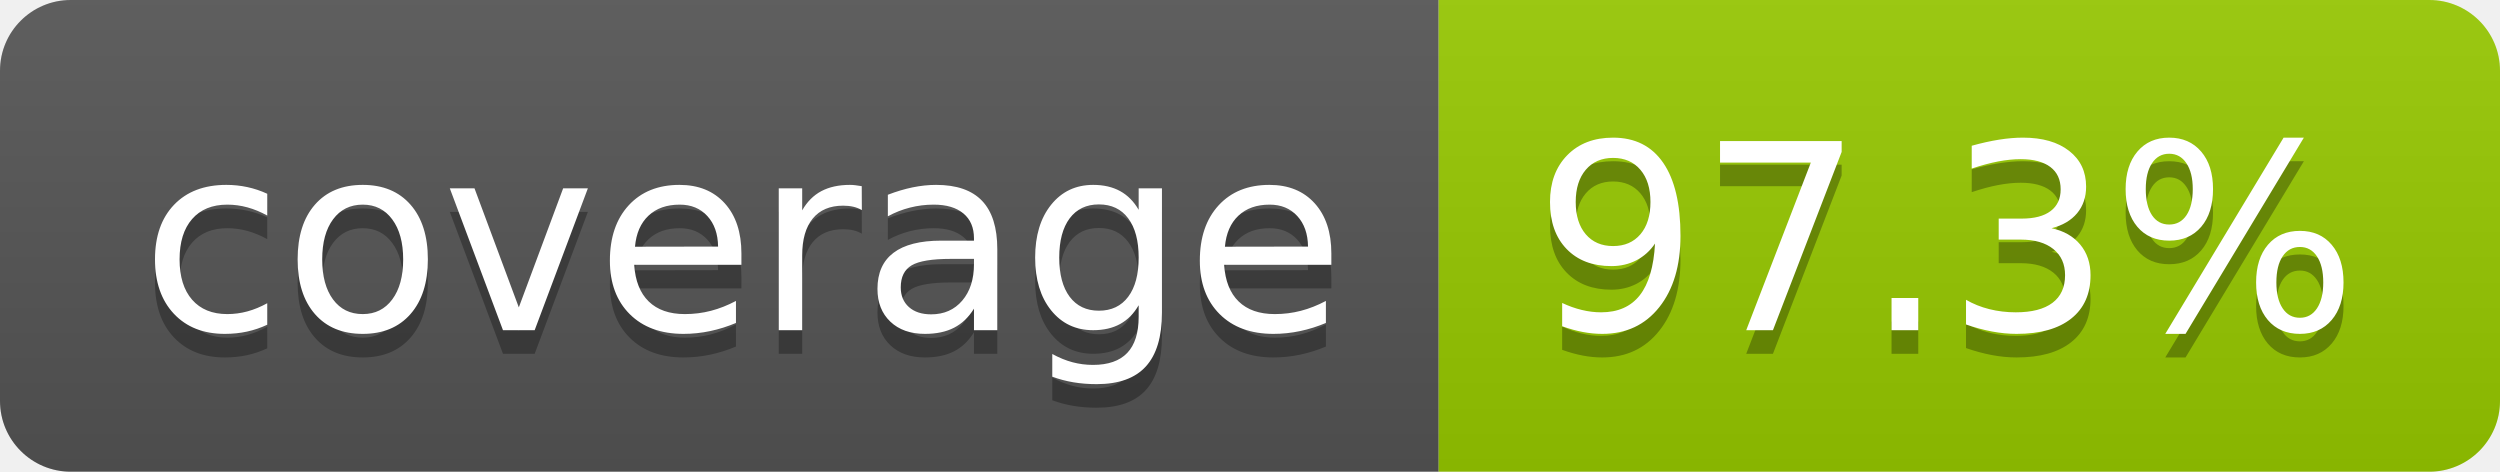
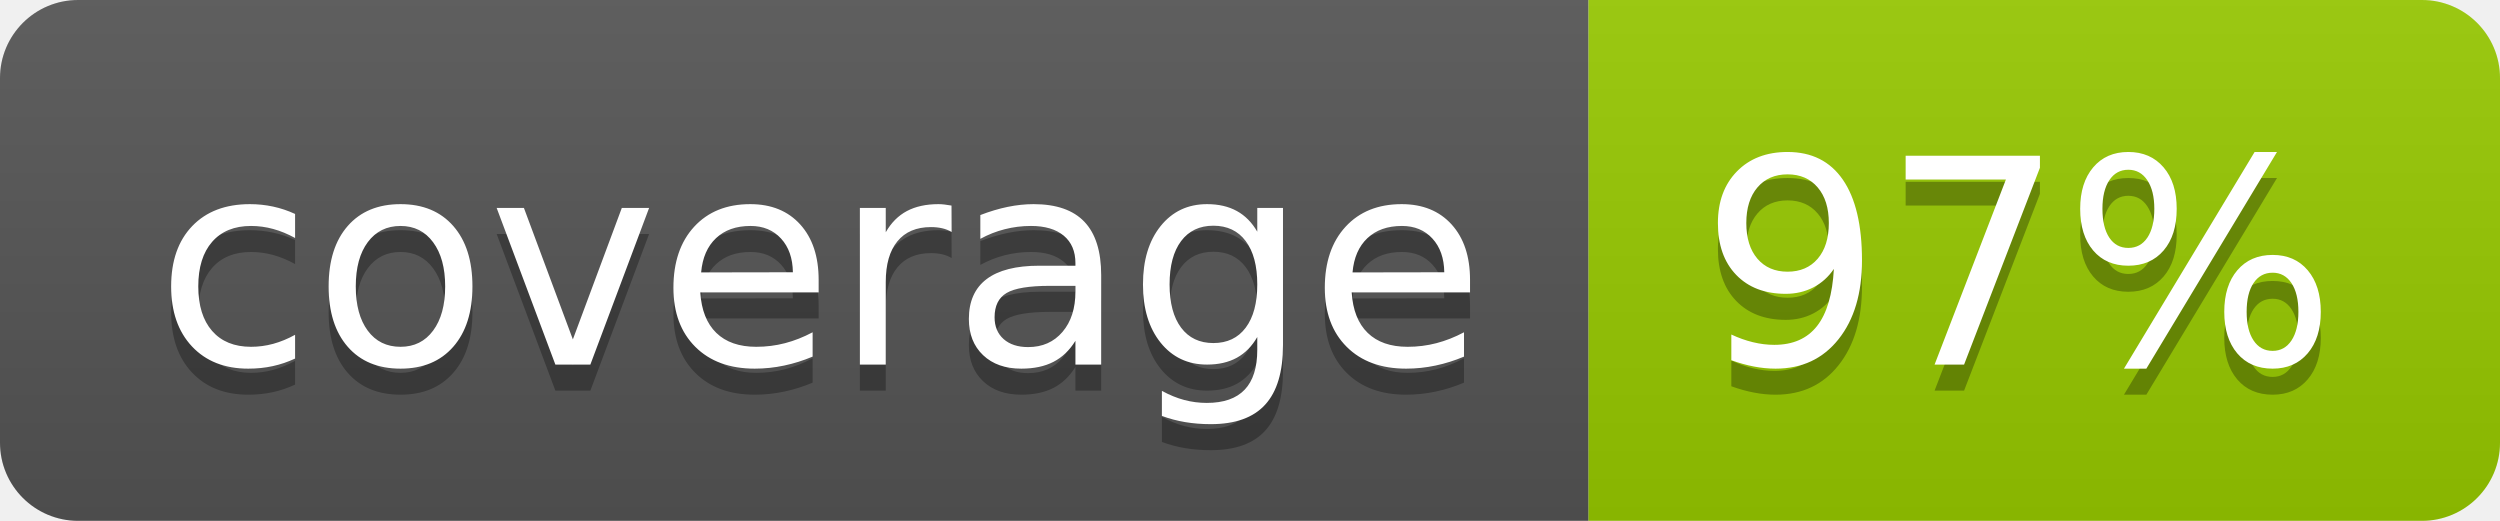
- <svg xmlns="http://www.w3.org/2000/svg" width="106" height="20" role="img" aria-label="coverage: 97.3%">
+ <svg xmlns="http://www.w3.org/2000/svg" width="96" height="20" role="img" aria-label="coverage: 97%">
  <linearGradient id="s" x2="0" y2="100%">
    <stop offset="0" stop-color="#bbb" stop-opacity=".1" />
    <stop offset="1" stop-opacity=".1" />
  </linearGradient>
  <clipPath id="r">
-     <rect width="106" height="20" rx="3" fill="#fff" />
+     <rect width="96" height="20" rx="3" fill="#fff" />
  </clipPath>
  <g clip-path="url(#r)">
    <rect width="61" height="20" fill="#555" />
-     <rect x="61" width="45" height="20" fill="#97ca00" />
-     <rect width="106" height="20" fill="url(#s)" />
+     <rect x="61" width="35" height="20" fill="#97ca00" />
+     <rect width="96" height="20" fill="url(#s)" />
  </g>
  <g fill="#fff" text-anchor="middle" font-family="Verdana,Geneva,DejaVu Sans,sans-serif" text-rendering="geometricPrecision" font-size="110">
    <text aria-hidden="true" x="315" y="150" fill="#010101" fill-opacity=".3" transform="scale(.1)" textLength="510">coverage</text>
    <text x="315" y="140" transform="scale(.1)" fill="#fff" textLength="510">coverage</text>
-     <text aria-hidden="true" x="825" y="150" fill="#010101" fill-opacity=".3" transform="scale(.1)" textLength="350">97.3%</text>
-     <text x="825" y="140" transform="scale(.1)" fill="#fff" textLength="350">97.3%</text>
+     <text aria-hidden="true" x="775" y="150" fill="#010101" fill-opacity=".3" transform="scale(.1)" textLength="245">97%</text>
+     <text x="775" y="140" transform="scale(.1)" fill="#fff" textLength="245">97%</text>
  </g>
</svg>
